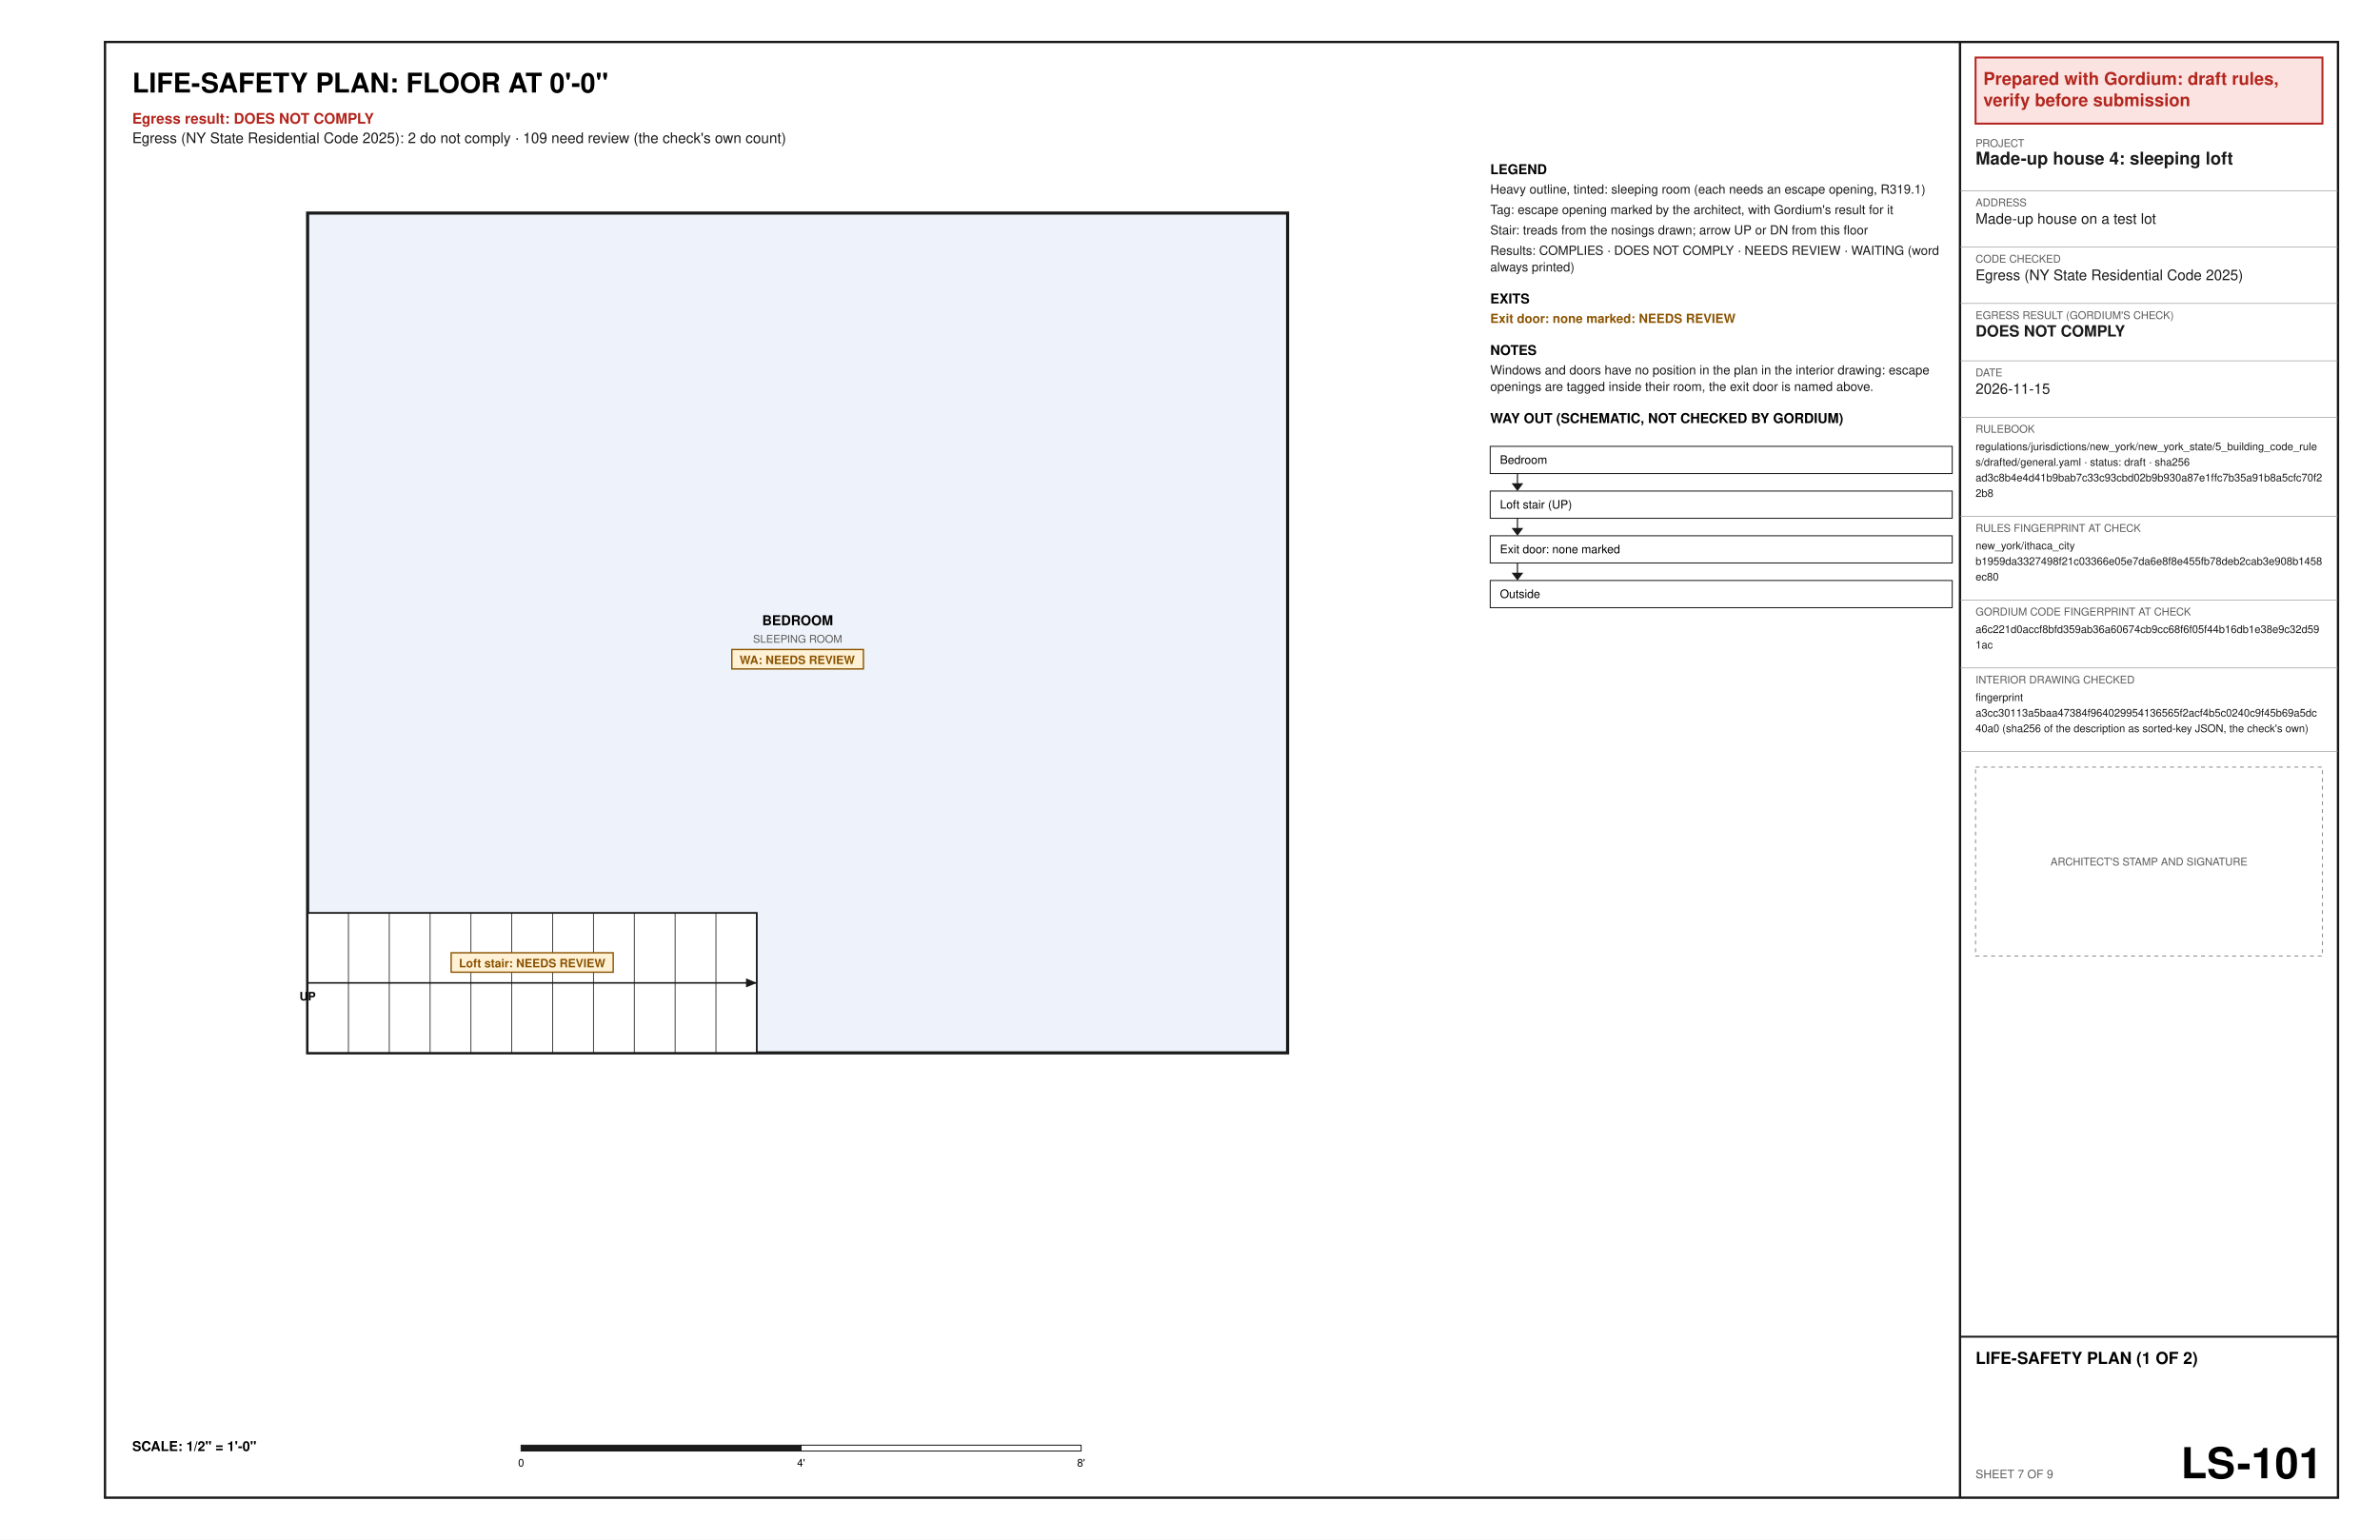
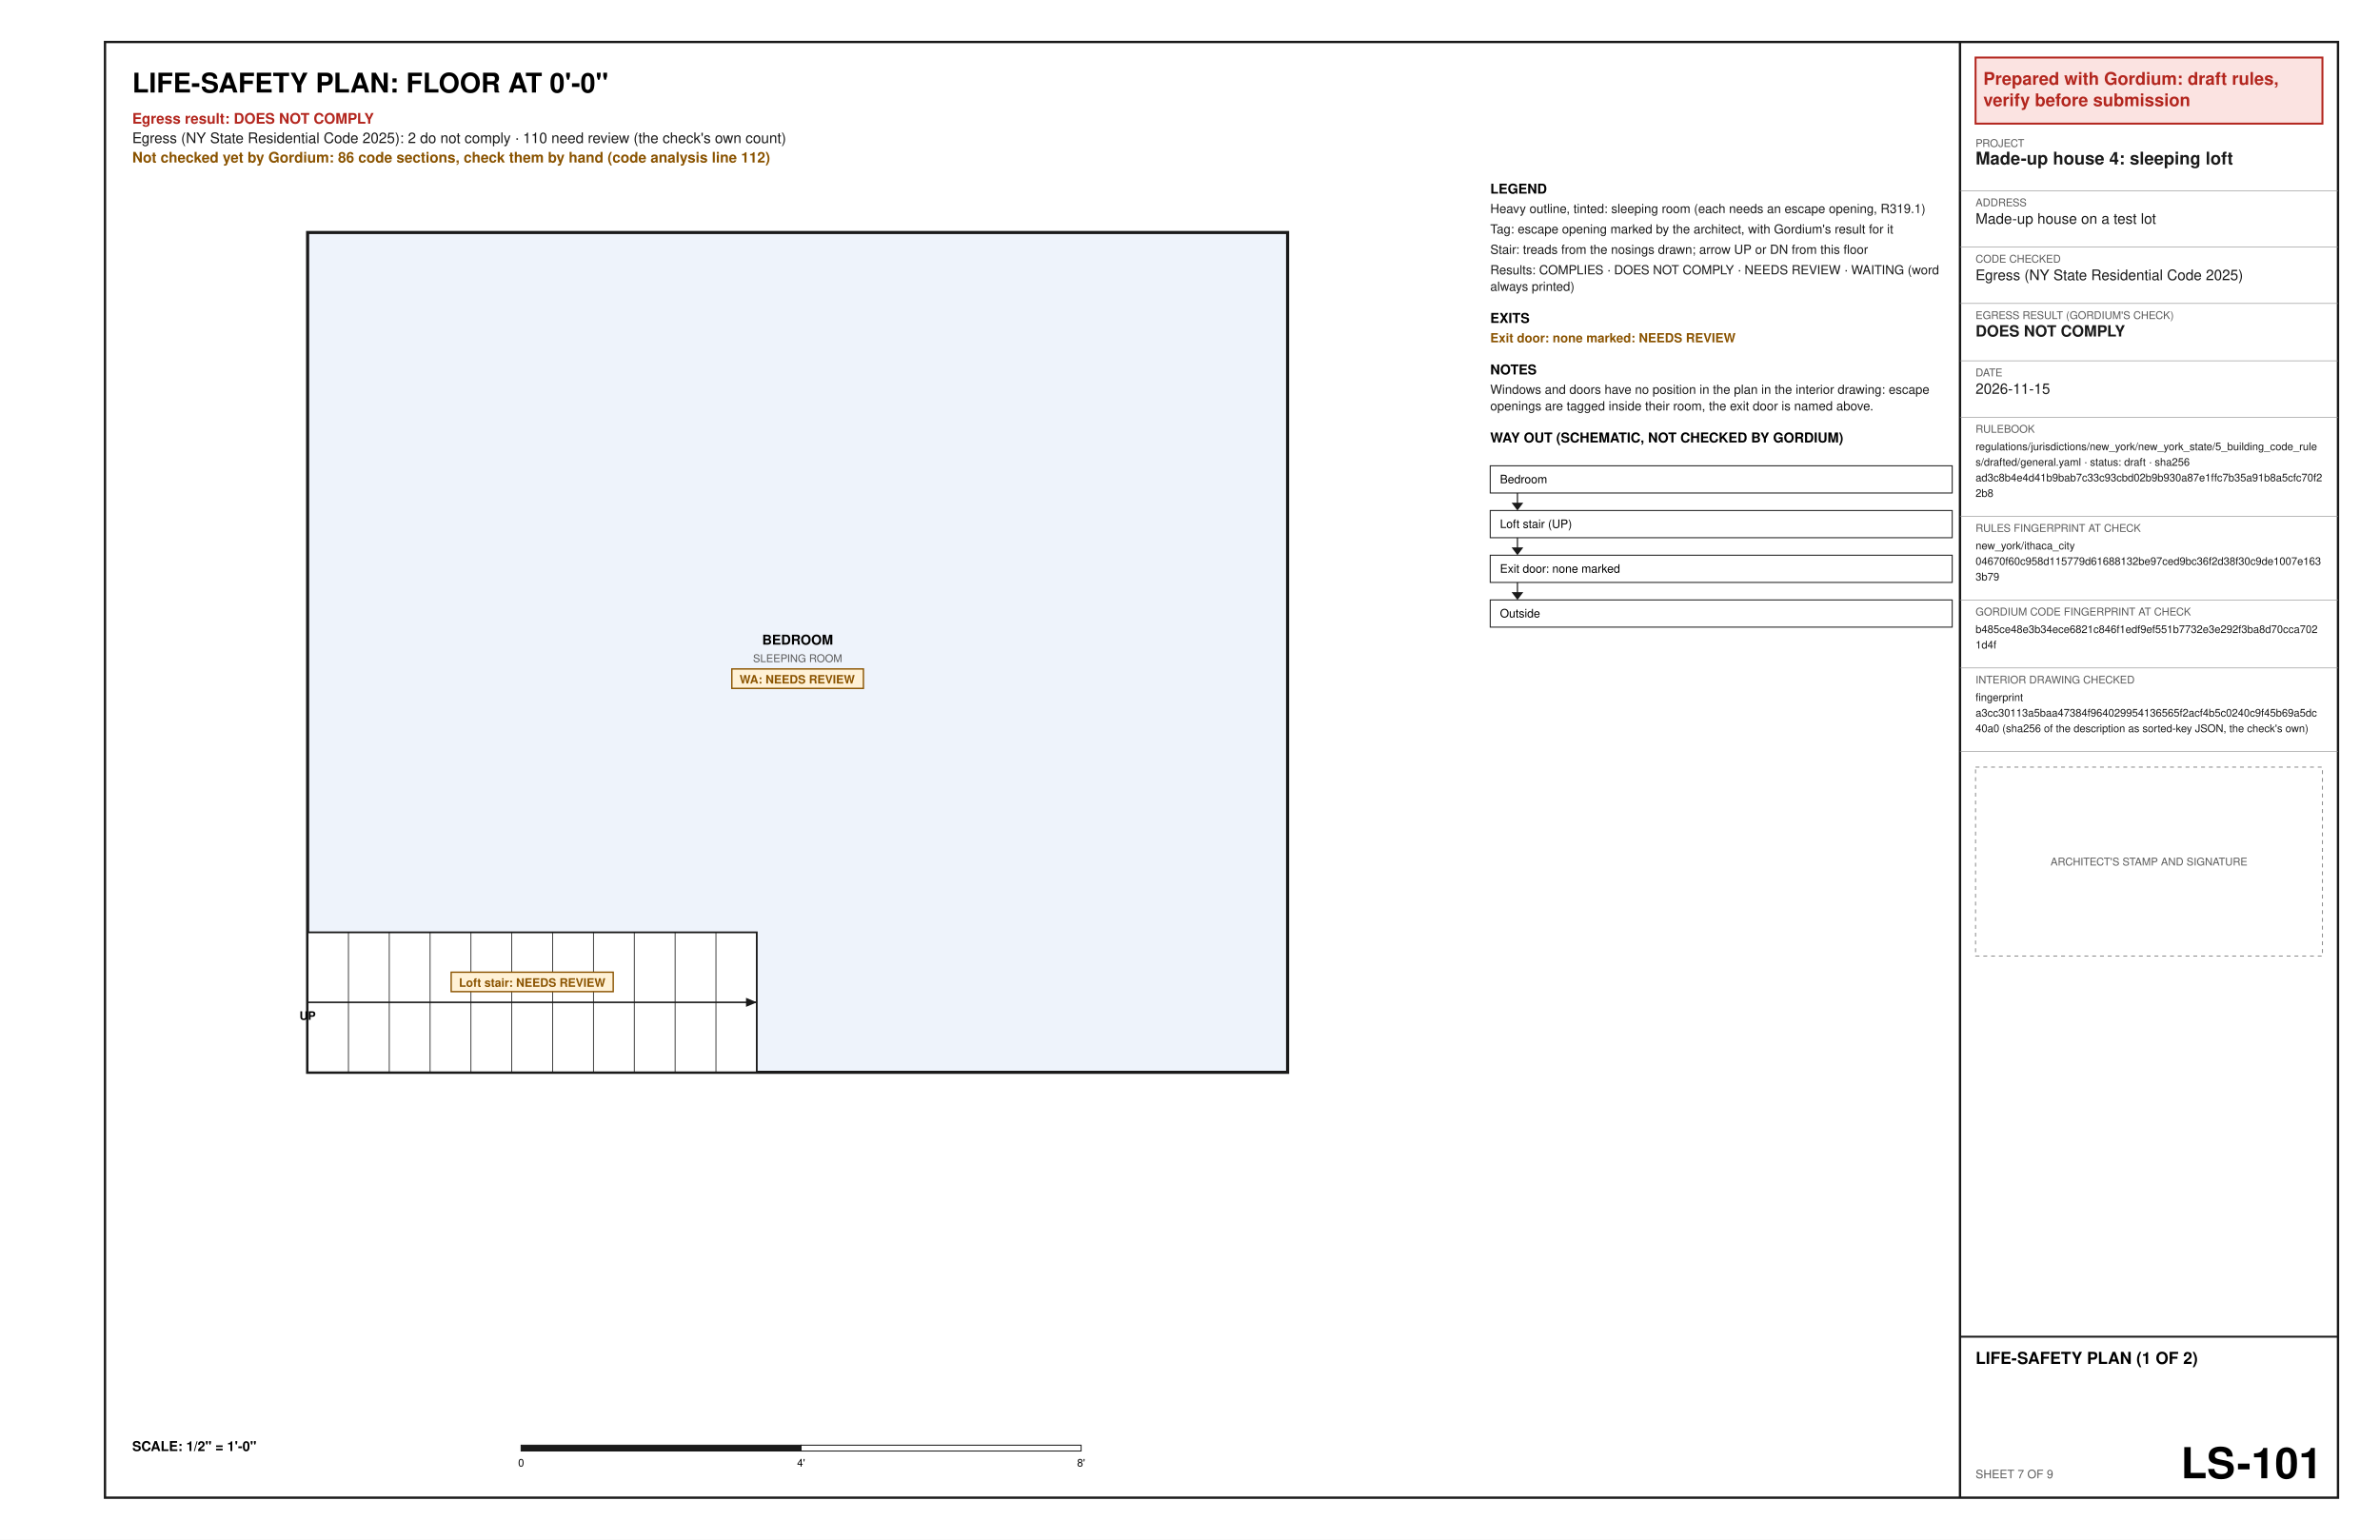
<svg xmlns="http://www.w3.org/2000/svg" width="17in" height="11in" viewBox="0 0 1224 792" font-family="Helvetica, Arial, sans-serif">
  <rect x="0" y="0" width="1224" height="792" fill="#ffffff" />
  <text x="68" y="47.6" font-size="14" font-weight="bold" text-anchor="start" fill="#000000" xml:space="preserve">LIFE-SAFETY PLAN: FLOOR AT 0'-0"</text>
  <text x="68" y="63.6" font-size="7.5" font-weight="bold" text-anchor="start" fill="#b3261e" xml:space="preserve">Egress result: DOES NOT COMPLY</text>
-   <text x="68" y="73.6" font-size="7.5" text-anchor="start" fill="#1a1a1a" xml:space="preserve">Egress (NY State Residential Code 2025): 2 do not comply · 109 need review (the check's own count)</text>
-   <polygon points="158.2,541.6 662.2,541.6 662.2,109.6 158.2,109.6" fill="#eef3fb" stroke="#1a1a1a" stroke-width="1.6" />
-   <text x="410.2" y="321.6" font-size="7" font-weight="bold" text-anchor="middle" fill="#000000" xml:space="preserve">BEDROOM</text>
-   <text x="410.2" y="330.6" font-size="5.5" text-anchor="middle" fill="#5a5a5a" xml:space="preserve">SLEEPING ROOM</text>
-   <polygon points="376.37,334.1 444.04,334.1 444.04,344.1 376.37,344.1" fill="#fff1d6" stroke="#8a5300" stroke-width="0.7" />
-   <text x="380.37" y="341.6" font-size="6" font-weight="bold" text-anchor="start" fill="#8a5300" xml:space="preserve">WA: NEEDS REVIEW</text>
-   <polygon points="158.2,541.6 158.2,469.6 389.2,469.6 389.2,541.6" fill="#ffffff" stroke="#1a1a1a" stroke-width="0.9" />
-   <line x1="179.2" y1="541.6" x2="179.2" y2="469.6" stroke="#1a1a1a" stroke-width="0.4" />
-   <line x1="200.2" y1="541.6" x2="200.2" y2="469.6" stroke="#1a1a1a" stroke-width="0.4" />
-   <line x1="221.2" y1="541.6" x2="221.2" y2="469.6" stroke="#1a1a1a" stroke-width="0.4" />
-   <line x1="242.2" y1="541.6" x2="242.2" y2="469.6" stroke="#1a1a1a" stroke-width="0.4" />
-   <line x1="263.2" y1="541.6" x2="263.2" y2="469.6" stroke="#1a1a1a" stroke-width="0.4" />
-   <line x1="284.2" y1="541.6" x2="284.2" y2="469.6" stroke="#1a1a1a" stroke-width="0.4" />
-   <line x1="305.2" y1="541.6" x2="305.2" y2="469.6" stroke="#1a1a1a" stroke-width="0.4" />
-   <line x1="326.2" y1="541.6" x2="326.2" y2="469.6" stroke="#1a1a1a" stroke-width="0.4" />
-   <line x1="347.2" y1="541.6" x2="347.2" y2="469.6" stroke="#1a1a1a" stroke-width="0.4" />
-   <line x1="368.2" y1="541.6" x2="368.2" y2="469.6" stroke="#1a1a1a" stroke-width="0.4" />
-   <line x1="158.2" y1="505.6" x2="389.2" y2="505.6" stroke="#1a1a1a" stroke-width="0.8" />
-   <polygon points="389.2,505.6 383.67,507.94 383.67,503.26" fill="#1a1a1a" />
-   <text x="158.2" y="514.6" font-size="6" font-weight="bold" text-anchor="middle" fill="#000000" xml:space="preserve">UP</text>
-   <polygon points="232.03,490.1 315.37,490.1 315.37,500.1 232.03,500.1" fill="#fff1d6" stroke="#8a5300" stroke-width="0.7" />
-   <text x="236.03" y="497.6" font-size="6" font-weight="bold" text-anchor="start" fill="#8a5300" xml:space="preserve">Loft stair: NEEDS REVIEW</text>
+   <text x="68" y="73.6" font-size="7.5" text-anchor="start" fill="#1a1a1a" xml:space="preserve">Egress (NY State Residential Code 2025): 2 do not comply · 110 need review (the check's own count)</text>
+   <text x="68" y="83.6" font-size="7.5" font-weight="bold" text-anchor="start" fill="#8a5300" xml:space="preserve">Not checked yet by Gordium: 86 code sections, check them by hand (code analysis line 112)</text>
+   <polygon points="158.2,551.6 662.2,551.6 662.2,119.6 158.2,119.6" fill="#eef3fb" stroke="#1a1a1a" stroke-width="1.6" />
+   <text x="410.2" y="331.6" font-size="7" font-weight="bold" text-anchor="middle" fill="#000000" xml:space="preserve">BEDROOM</text>
+   <text x="410.2" y="340.6" font-size="5.5" text-anchor="middle" fill="#5a5a5a" xml:space="preserve">SLEEPING ROOM</text>
+   <polygon points="376.37,344.1 444.04,344.1 444.04,354.1 376.37,354.1" fill="#fff1d6" stroke="#8a5300" stroke-width="0.7" />
+   <text x="380.37" y="351.6" font-size="6" font-weight="bold" text-anchor="start" fill="#8a5300" xml:space="preserve">WA: NEEDS REVIEW</text>
+   <polygon points="158.2,551.6 158.2,479.6 389.2,479.6 389.2,551.6" fill="#ffffff" stroke="#1a1a1a" stroke-width="0.9" />
+   <line x1="179.2" y1="551.6" x2="179.2" y2="479.6" stroke="#1a1a1a" stroke-width="0.4" />
+   <line x1="200.2" y1="551.6" x2="200.2" y2="479.6" stroke="#1a1a1a" stroke-width="0.4" />
+   <line x1="221.2" y1="551.6" x2="221.2" y2="479.6" stroke="#1a1a1a" stroke-width="0.4" />
+   <line x1="242.2" y1="551.6" x2="242.2" y2="479.6" stroke="#1a1a1a" stroke-width="0.4" />
+   <line x1="263.2" y1="551.6" x2="263.2" y2="479.6" stroke="#1a1a1a" stroke-width="0.4" />
+   <line x1="284.2" y1="551.6" x2="284.2" y2="479.6" stroke="#1a1a1a" stroke-width="0.4" />
+   <line x1="305.2" y1="551.6" x2="305.2" y2="479.6" stroke="#1a1a1a" stroke-width="0.4" />
+   <line x1="326.2" y1="551.6" x2="326.2" y2="479.6" stroke="#1a1a1a" stroke-width="0.4" />
+   <line x1="347.2" y1="551.6" x2="347.2" y2="479.6" stroke="#1a1a1a" stroke-width="0.4" />
+   <line x1="368.2" y1="551.6" x2="368.2" y2="479.6" stroke="#1a1a1a" stroke-width="0.4" />
+   <line x1="158.2" y1="515.6" x2="389.2" y2="515.6" stroke="#1a1a1a" stroke-width="0.8" />
+   <polygon points="389.2,515.6 383.67,517.94 383.67,513.26" fill="#1a1a1a" />
+   <text x="158.2" y="524.6" font-size="6" font-weight="bold" text-anchor="middle" fill="#000000" xml:space="preserve">UP</text>
+   <polygon points="232.03,500.1 315.37,500.1 315.37,510.1 232.03,510.1" fill="#fff1d6" stroke="#8a5300" stroke-width="0.7" />
+   <text x="236.03" y="507.6" font-size="6" font-weight="bold" text-anchor="start" fill="#8a5300" xml:space="preserve">Loft stair: NEEDS REVIEW</text>
  <text x="68" y="746.4" font-size="7" font-weight="bold" text-anchor="start" fill="#000000" xml:space="preserve">SCALE: 1/2" = 1'-0"</text>
  <polygon points="268,743.4 412,743.4 412,746.4 268,746.4" fill="#1a1a1a" stroke="#1a1a1a" stroke-width="0.5" />
  <polygon points="412,743.4 556,743.4 556,746.4 412,746.4" fill="#ffffff" stroke="#1a1a1a" stroke-width="0.5" />
  <text x="268" y="754.4" font-size="5.5" text-anchor="middle" fill="#000000" xml:space="preserve">0</text>
  <text x="412" y="754.4" font-size="5.5" text-anchor="middle" fill="#000000" xml:space="preserve">4'</text>
  <text x="556" y="754.4" font-size="5.5" text-anchor="middle" fill="#000000" xml:space="preserve">8'</text>
-   <text x="766.4" y="89.6" font-size="7" font-weight="bold" text-anchor="start" fill="#000000" xml:space="preserve">LEGEND</text>
-   <text x="766.4" y="99.6" font-size="6.5" text-anchor="start" fill="#1a1a1a" xml:space="preserve">Heavy outline, tinted: sleeping room (each needs an escape opening, R319.1)</text>
-   <text x="766.4" y="110.1" font-size="6.5" text-anchor="start" fill="#1a1a1a" xml:space="preserve">Tag: escape opening marked by the architect, with Gordium's result for it</text>
-   <text x="766.4" y="120.6" font-size="6.5" text-anchor="start" fill="#1a1a1a" xml:space="preserve">Stair: treads from the nosings drawn; arrow UP or DN from this floor</text>
-   <text x="766.4" y="131.1" font-size="6.5" text-anchor="start" fill="#1a1a1a" xml:space="preserve">Results: COMPLIES · DOES NOT COMPLY · NEEDS REVIEW · WAITING (word</text>
-   <text x="766.4" y="139.6" font-size="6.5" text-anchor="start" fill="#1a1a1a" xml:space="preserve">always printed)</text>
-   <text x="766.4" y="156.1" font-size="7" font-weight="bold" text-anchor="start" fill="#000000" xml:space="preserve">EXITS</text>
-   <text x="766.4" y="166.1" font-size="6.5" font-weight="bold" text-anchor="start" fill="#8a5300" xml:space="preserve">Exit door: none marked: NEEDS REVIEW</text>
-   <text x="766.4" y="182.6" font-size="7" font-weight="bold" text-anchor="start" fill="#000000" xml:space="preserve">NOTES</text>
-   <text x="766.4" y="192.6" font-size="6.5" text-anchor="start" fill="#1a1a1a" xml:space="preserve">Windows and doors have no position in the plan in the interior drawing: escape</text>
-   <text x="766.4" y="201.1" font-size="6.5" text-anchor="start" fill="#1a1a1a" xml:space="preserve">openings are tagged inside their room, the exit door is named above.</text>
-   <text x="766.4" y="217.6" font-size="7" font-weight="bold" text-anchor="start" fill="#000000" xml:space="preserve">WAY OUT (SCHEMATIC, NOT CHECKED BY GORDIUM)</text>
-   <polygon points="766.4,229.6 1004,229.6 1004,243.6 766.4,243.6" fill="none" stroke="#1a1a1a" stroke-width="0.5" />
-   <text x="771.4" y="238.6" font-size="6" text-anchor="start" fill="#000000" xml:space="preserve">Bedroom</text>
-   <line x1="780.4" y1="243.6" x2="780.4" y2="251.6" stroke="#1a1a1a" stroke-width="0.6" />
-   <polygon points="777.4,248.6 783.4,248.6 780.4,252.6" fill="#1a1a1a" />
-   <polygon points="766.4,252.6 1004,252.6 1004,266.6 766.4,266.6" fill="none" stroke="#1a1a1a" stroke-width="0.5" />
-   <text x="771.4" y="261.6" font-size="6" text-anchor="start" fill="#000000" xml:space="preserve">Loft stair (UP)</text>
-   <line x1="780.4" y1="266.6" x2="780.4" y2="274.6" stroke="#1a1a1a" stroke-width="0.6" />
-   <polygon points="777.4,271.6 783.4,271.6 780.4,275.6" fill="#1a1a1a" />
-   <polygon points="766.4,275.6 1004,275.6 1004,289.6 766.4,289.6" fill="none" stroke="#1a1a1a" stroke-width="0.5" />
-   <text x="771.4" y="284.6" font-size="6" text-anchor="start" fill="#000000" xml:space="preserve">Exit door: none marked</text>
-   <line x1="780.4" y1="289.6" x2="780.4" y2="297.6" stroke="#1a1a1a" stroke-width="0.6" />
-   <polygon points="777.4,294.6 783.4,294.6 780.4,298.6" fill="#1a1a1a" />
-   <polygon points="766.4,298.6 1004,298.6 1004,312.6 766.4,312.6" fill="none" stroke="#1a1a1a" stroke-width="0.5" />
-   <text x="771.4" y="307.6" font-size="6" text-anchor="start" fill="#000000" xml:space="preserve">Outside</text>
+   <text x="766.4" y="99.6" font-size="7" font-weight="bold" text-anchor="start" fill="#000000" xml:space="preserve">LEGEND</text>
+   <text x="766.4" y="109.6" font-size="6.5" text-anchor="start" fill="#1a1a1a" xml:space="preserve">Heavy outline, tinted: sleeping room (each needs an escape opening, R319.1)</text>
+   <text x="766.4" y="120.1" font-size="6.5" text-anchor="start" fill="#1a1a1a" xml:space="preserve">Tag: escape opening marked by the architect, with Gordium's result for it</text>
+   <text x="766.4" y="130.6" font-size="6.5" text-anchor="start" fill="#1a1a1a" xml:space="preserve">Stair: treads from the nosings drawn; arrow UP or DN from this floor</text>
+   <text x="766.4" y="141.1" font-size="6.5" text-anchor="start" fill="#1a1a1a" xml:space="preserve">Results: COMPLIES · DOES NOT COMPLY · NEEDS REVIEW · WAITING (word</text>
+   <text x="766.4" y="149.6" font-size="6.5" text-anchor="start" fill="#1a1a1a" xml:space="preserve">always printed)</text>
+   <text x="766.4" y="166.1" font-size="7" font-weight="bold" text-anchor="start" fill="#000000" xml:space="preserve">EXITS</text>
+   <text x="766.4" y="176.1" font-size="6.5" font-weight="bold" text-anchor="start" fill="#8a5300" xml:space="preserve">Exit door: none marked: NEEDS REVIEW</text>
+   <text x="766.4" y="192.6" font-size="7" font-weight="bold" text-anchor="start" fill="#000000" xml:space="preserve">NOTES</text>
+   <text x="766.4" y="202.6" font-size="6.5" text-anchor="start" fill="#1a1a1a" xml:space="preserve">Windows and doors have no position in the plan in the interior drawing: escape</text>
+   <text x="766.4" y="211.1" font-size="6.5" text-anchor="start" fill="#1a1a1a" xml:space="preserve">openings are tagged inside their room, the exit door is named above.</text>
+   <text x="766.4" y="227.6" font-size="7" font-weight="bold" text-anchor="start" fill="#000000" xml:space="preserve">WAY OUT (SCHEMATIC, NOT CHECKED BY GORDIUM)</text>
+   <polygon points="766.4,239.6 1004,239.6 1004,253.6 766.4,253.6" fill="none" stroke="#1a1a1a" stroke-width="0.5" />
+   <text x="771.4" y="248.6" font-size="6" text-anchor="start" fill="#000000" xml:space="preserve">Bedroom</text>
+   <line x1="780.4" y1="253.6" x2="780.4" y2="261.6" stroke="#1a1a1a" stroke-width="0.6" />
+   <polygon points="777.4,258.6 783.4,258.6 780.4,262.6" fill="#1a1a1a" />
+   <polygon points="766.4,262.6 1004,262.6 1004,276.6 766.4,276.6" fill="none" stroke="#1a1a1a" stroke-width="0.5" />
+   <text x="771.4" y="271.6" font-size="6" text-anchor="start" fill="#000000" xml:space="preserve">Loft stair (UP)</text>
+   <line x1="780.4" y1="276.6" x2="780.4" y2="284.6" stroke="#1a1a1a" stroke-width="0.6" />
+   <polygon points="777.4,281.6 783.4,281.6 780.4,285.6" fill="#1a1a1a" />
+   <polygon points="766.4,285.6 1004,285.6 1004,299.6 766.4,299.6" fill="none" stroke="#1a1a1a" stroke-width="0.5" />
+   <text x="771.4" y="294.6" font-size="6" text-anchor="start" fill="#000000" xml:space="preserve">Exit door: none marked</text>
+   <line x1="780.4" y1="299.6" x2="780.4" y2="307.6" stroke="#1a1a1a" stroke-width="0.6" />
+   <polygon points="777.4,304.6 783.4,304.6 780.4,308.6" fill="#1a1a1a" />
+   <polygon points="766.4,308.6 1004,308.6 1004,322.6 766.4,322.6" fill="none" stroke="#1a1a1a" stroke-width="0.5" />
+   <text x="771.4" y="317.6" font-size="6" text-anchor="start" fill="#000000" xml:space="preserve">Outside</text>
  <polygon points="54,21.6 1202.4,21.6 1202.4,770.4 54,770.4" fill="none" stroke="#1a1a1a" stroke-width="1.2" />
  <line x1="1008" y1="21.6" x2="1008" y2="770.4" stroke="#1a1a1a" stroke-width="1.2" />
  <polygon points="1016,29.6 1194.4,29.6 1194.4,63.6 1016,63.6" fill="#fbe3e1" stroke="#b3261e" stroke-width="1" />
  <text x="1020" y="43.6" font-size="9" font-weight="bold" text-anchor="start" fill="#b3261e" xml:space="preserve">Prepared with Gordium: draft rules,</text>
  <text x="1020" y="54.6" font-size="9" font-weight="bold" text-anchor="start" fill="#b3261e" xml:space="preserve">verify before submission</text>
  <text x="1016" y="75.6" font-size="5.5" text-anchor="start" fill="#5a5a5a" xml:space="preserve">PROJECT</text>
  <text x="1016" y="84.6" font-size="9" font-weight="bold" text-anchor="start" fill="#1a1a1a" xml:space="preserve">Made-up house 4: sleeping loft</text>
  <line x1="1008" y1="98.1" x2="1202.4" y2="98.1" stroke="#8c8c8c" stroke-width="0.3" />
  <text x="1016" y="106.1" font-size="5.5" text-anchor="start" fill="#5a5a5a" xml:space="preserve">ADDRESS</text>
  <text x="1016" y="115.1" font-size="7.5" text-anchor="start" fill="#1a1a1a" xml:space="preserve">Made-up house on a test lot</text>
  <line x1="1008" y1="127.1" x2="1202.4" y2="127.1" stroke="#8c8c8c" stroke-width="0.3" />
  <text x="1016" y="135.1" font-size="5.5" text-anchor="start" fill="#5a5a5a" xml:space="preserve">CODE CHECKED</text>
  <text x="1016" y="144.1" font-size="7.5" text-anchor="start" fill="#1a1a1a" xml:space="preserve">Egress (NY State Residential Code 2025)</text>
  <line x1="1008" y1="156.1" x2="1202.4" y2="156.1" stroke="#8c8c8c" stroke-width="0.3" />
  <text x="1016" y="164.1" font-size="5.5" text-anchor="start" fill="#5a5a5a" xml:space="preserve">EGRESS RESULT (GORDIUM'S CHECK)</text>
  <text x="1016" y="173.1" font-size="8" font-weight="bold" text-anchor="start" fill="#1a1a1a" xml:space="preserve">DOES NOT COMPLY</text>
  <line x1="1008" y1="185.6" x2="1202.4" y2="185.6" stroke="#8c8c8c" stroke-width="0.3" />
  <text x="1016" y="193.6" font-size="5.5" text-anchor="start" fill="#5a5a5a" xml:space="preserve">DATE</text>
  <text x="1016" y="202.6" font-size="7.5" text-anchor="start" fill="#1a1a1a" xml:space="preserve">2026-11-15</text>
  <line x1="1008" y1="214.6" x2="1202.4" y2="214.6" stroke="#8c8c8c" stroke-width="0.3" />
  <text x="1016" y="222.6" font-size="5.5" text-anchor="start" fill="#5a5a5a" xml:space="preserve">RULEBOOK</text>
  <text x="1016" y="231.6" font-size="5.5" text-anchor="start" fill="#1a1a1a" xml:space="preserve">regulations/jurisdictions/new_york/new_york_state/5_building_code_rule</text>
  <text x="1016" y="239.6" font-size="5.5" text-anchor="start" fill="#1a1a1a" xml:space="preserve">s/drafted/general.yaml · status: draft · sha256</text>
  <text x="1016" y="247.6" font-size="5.5" text-anchor="start" fill="#1a1a1a" xml:space="preserve">ad3c8b4e4d41b9bab7c33c93cbd02b9b930a87e1ffc7b35a91b8a5cfc70f2</text>
  <text x="1016" y="255.6" font-size="5.5" text-anchor="start" fill="#1a1a1a" xml:space="preserve">2b8</text>
  <line x1="1008" y1="265.6" x2="1202.4" y2="265.6" stroke="#8c8c8c" stroke-width="0.3" />
  <text x="1016" y="273.6" font-size="5.5" text-anchor="start" fill="#5a5a5a" xml:space="preserve">RULES FINGERPRINT AT CHECK</text>
  <text x="1016" y="282.6" font-size="5.5" text-anchor="start" fill="#1a1a1a" xml:space="preserve">new_york/ithaca_city</text>
-   <text x="1016" y="290.6" font-size="5.5" text-anchor="start" fill="#1a1a1a" xml:space="preserve">b1959da3327498f21c03366e05e7da6e8f8e455fb78deb2cab3e908b1458</text>
-   <text x="1016" y="298.6" font-size="5.5" text-anchor="start" fill="#1a1a1a" xml:space="preserve">ec80</text>
+   <text x="1016" y="290.6" font-size="5.5" text-anchor="start" fill="#1a1a1a" xml:space="preserve">04670f60c958d115779d61688132be97ced9bc36f2d38f30c9de1007e163</text>
+   <text x="1016" y="298.6" font-size="5.5" text-anchor="start" fill="#1a1a1a" xml:space="preserve">3b79</text>
  <line x1="1008" y1="308.6" x2="1202.4" y2="308.6" stroke="#8c8c8c" stroke-width="0.3" />
  <text x="1016" y="316.6" font-size="5.5" text-anchor="start" fill="#5a5a5a" xml:space="preserve">GORDIUM CODE FINGERPRINT AT CHECK</text>
-   <text x="1016" y="325.6" font-size="5.5" text-anchor="start" fill="#1a1a1a" xml:space="preserve">a6c221d0accf8bfd359ab36a60674cb9cc68f6f05f44b16db1e38e9c32d59</text>
-   <text x="1016" y="333.6" font-size="5.5" text-anchor="start" fill="#1a1a1a" xml:space="preserve">1ac</text>
+   <text x="1016" y="325.6" font-size="5.5" text-anchor="start" fill="#1a1a1a" xml:space="preserve">b485ce48e3b34ece6821c846f1edf9ef551b7732e3e292f3ba8d70cca702</text>
+   <text x="1016" y="333.6" font-size="5.5" text-anchor="start" fill="#1a1a1a" xml:space="preserve">1d4f</text>
  <line x1="1008" y1="343.6" x2="1202.4" y2="343.6" stroke="#8c8c8c" stroke-width="0.3" />
  <text x="1016" y="351.6" font-size="5.5" text-anchor="start" fill="#5a5a5a" xml:space="preserve">INTERIOR DRAWING CHECKED</text>
  <text x="1016" y="360.6" font-size="5.5" text-anchor="start" fill="#1a1a1a" xml:space="preserve">fingerprint</text>
  <text x="1016" y="368.6" font-size="5.5" text-anchor="start" fill="#1a1a1a" xml:space="preserve">a3cc30113a5baa47384f964029954136565f2acf4b5c0240c9f45b69a5dc</text>
  <text x="1016" y="376.6" font-size="5.5" text-anchor="start" fill="#1a1a1a" xml:space="preserve">40a0 (sha256 of the description as sorted-key JSON, the check's own)</text>
  <line x1="1008" y1="386.6" x2="1202.4" y2="386.6" stroke="#8c8c8c" stroke-width="0.3" />
  <polygon points="1016,394.6 1194.4,394.6 1194.4,491.8 1016,491.8" fill="none" stroke="#8c8c8c" stroke-width="0.5" stroke-dasharray="2 2" />
  <text x="1105.2" y="445.2" font-size="5.5" text-anchor="middle" fill="#5a5a5a" xml:space="preserve">ARCHITECT'S STAMP AND SIGNATURE</text>
  <line x1="1008" y1="687.6" x2="1202.4" y2="687.6" stroke="#1a1a1a" stroke-width="1" />
  <text x="1016" y="701.6" font-size="8.5" font-weight="bold" text-anchor="start" fill="#000000" xml:space="preserve">LIFE-SAFETY PLAN (1 OF 2)</text>
  <text x="1016" y="760.4" font-size="6" text-anchor="start" fill="#5a5a5a" xml:space="preserve">SHEET 7 OF 9</text>
  <text x="1194.4" y="760.4" font-size="22" font-weight="bold" text-anchor="end" fill="#000000" xml:space="preserve">LS-101</text>
</svg>
